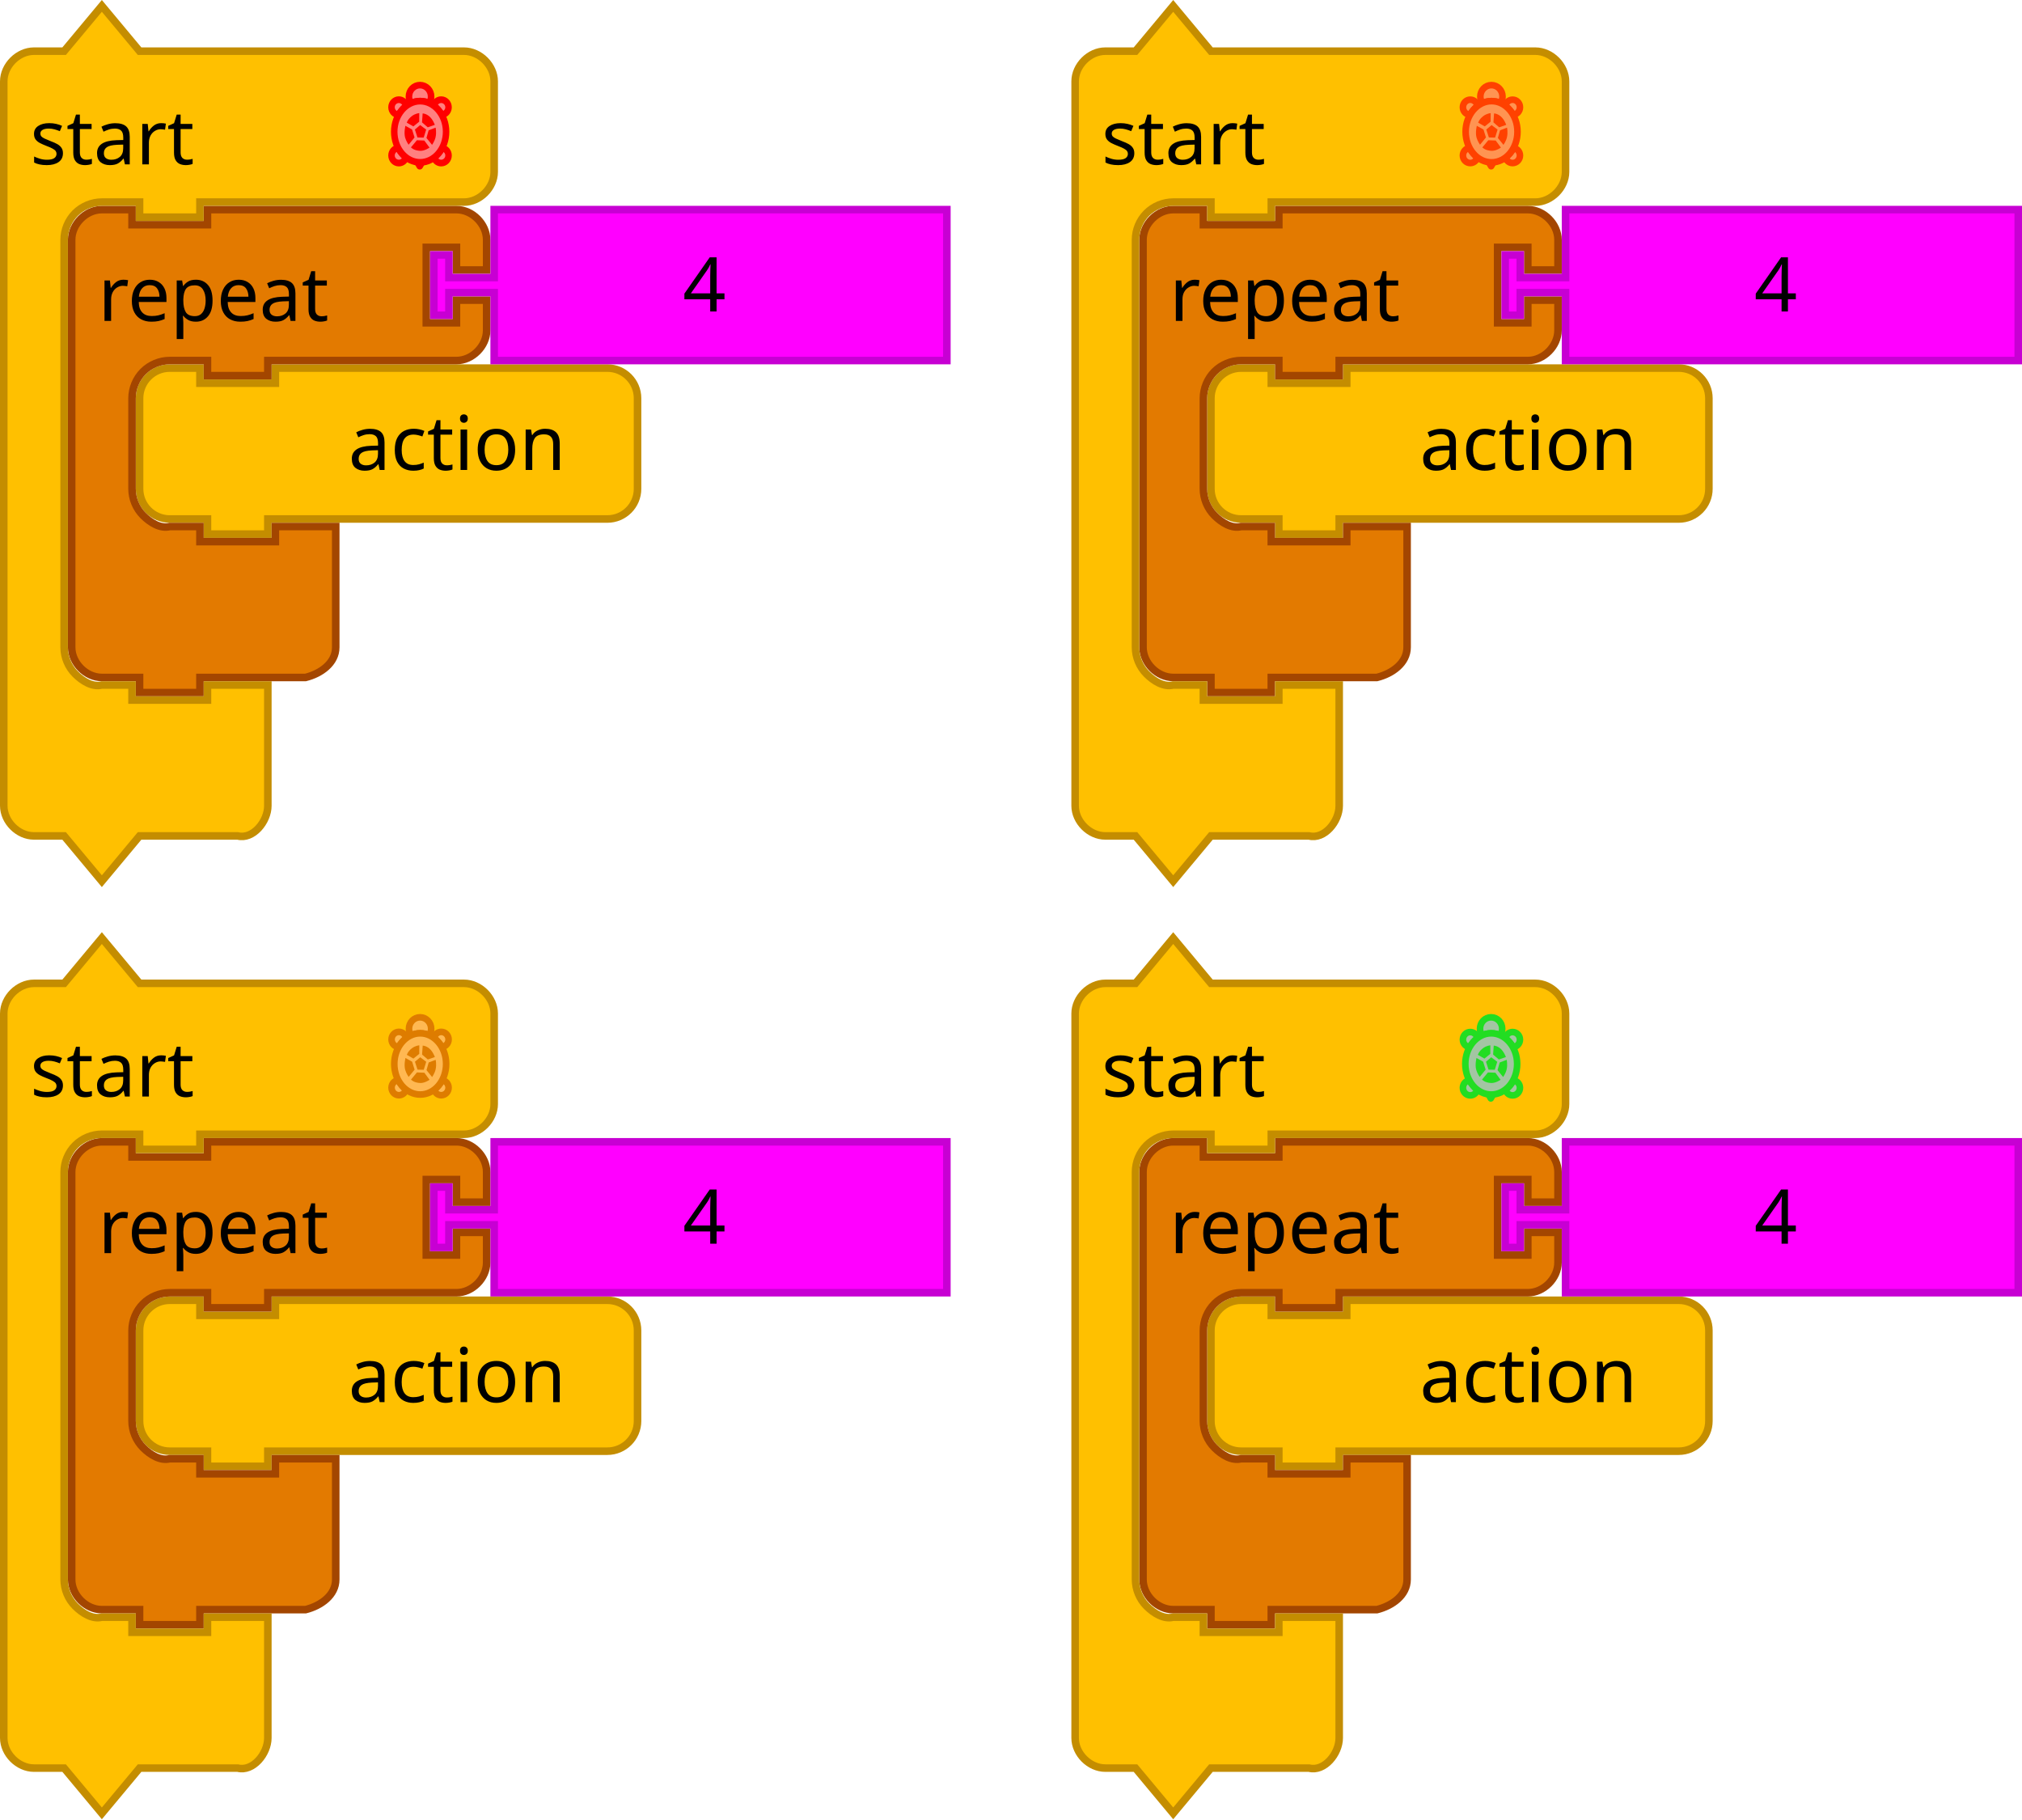
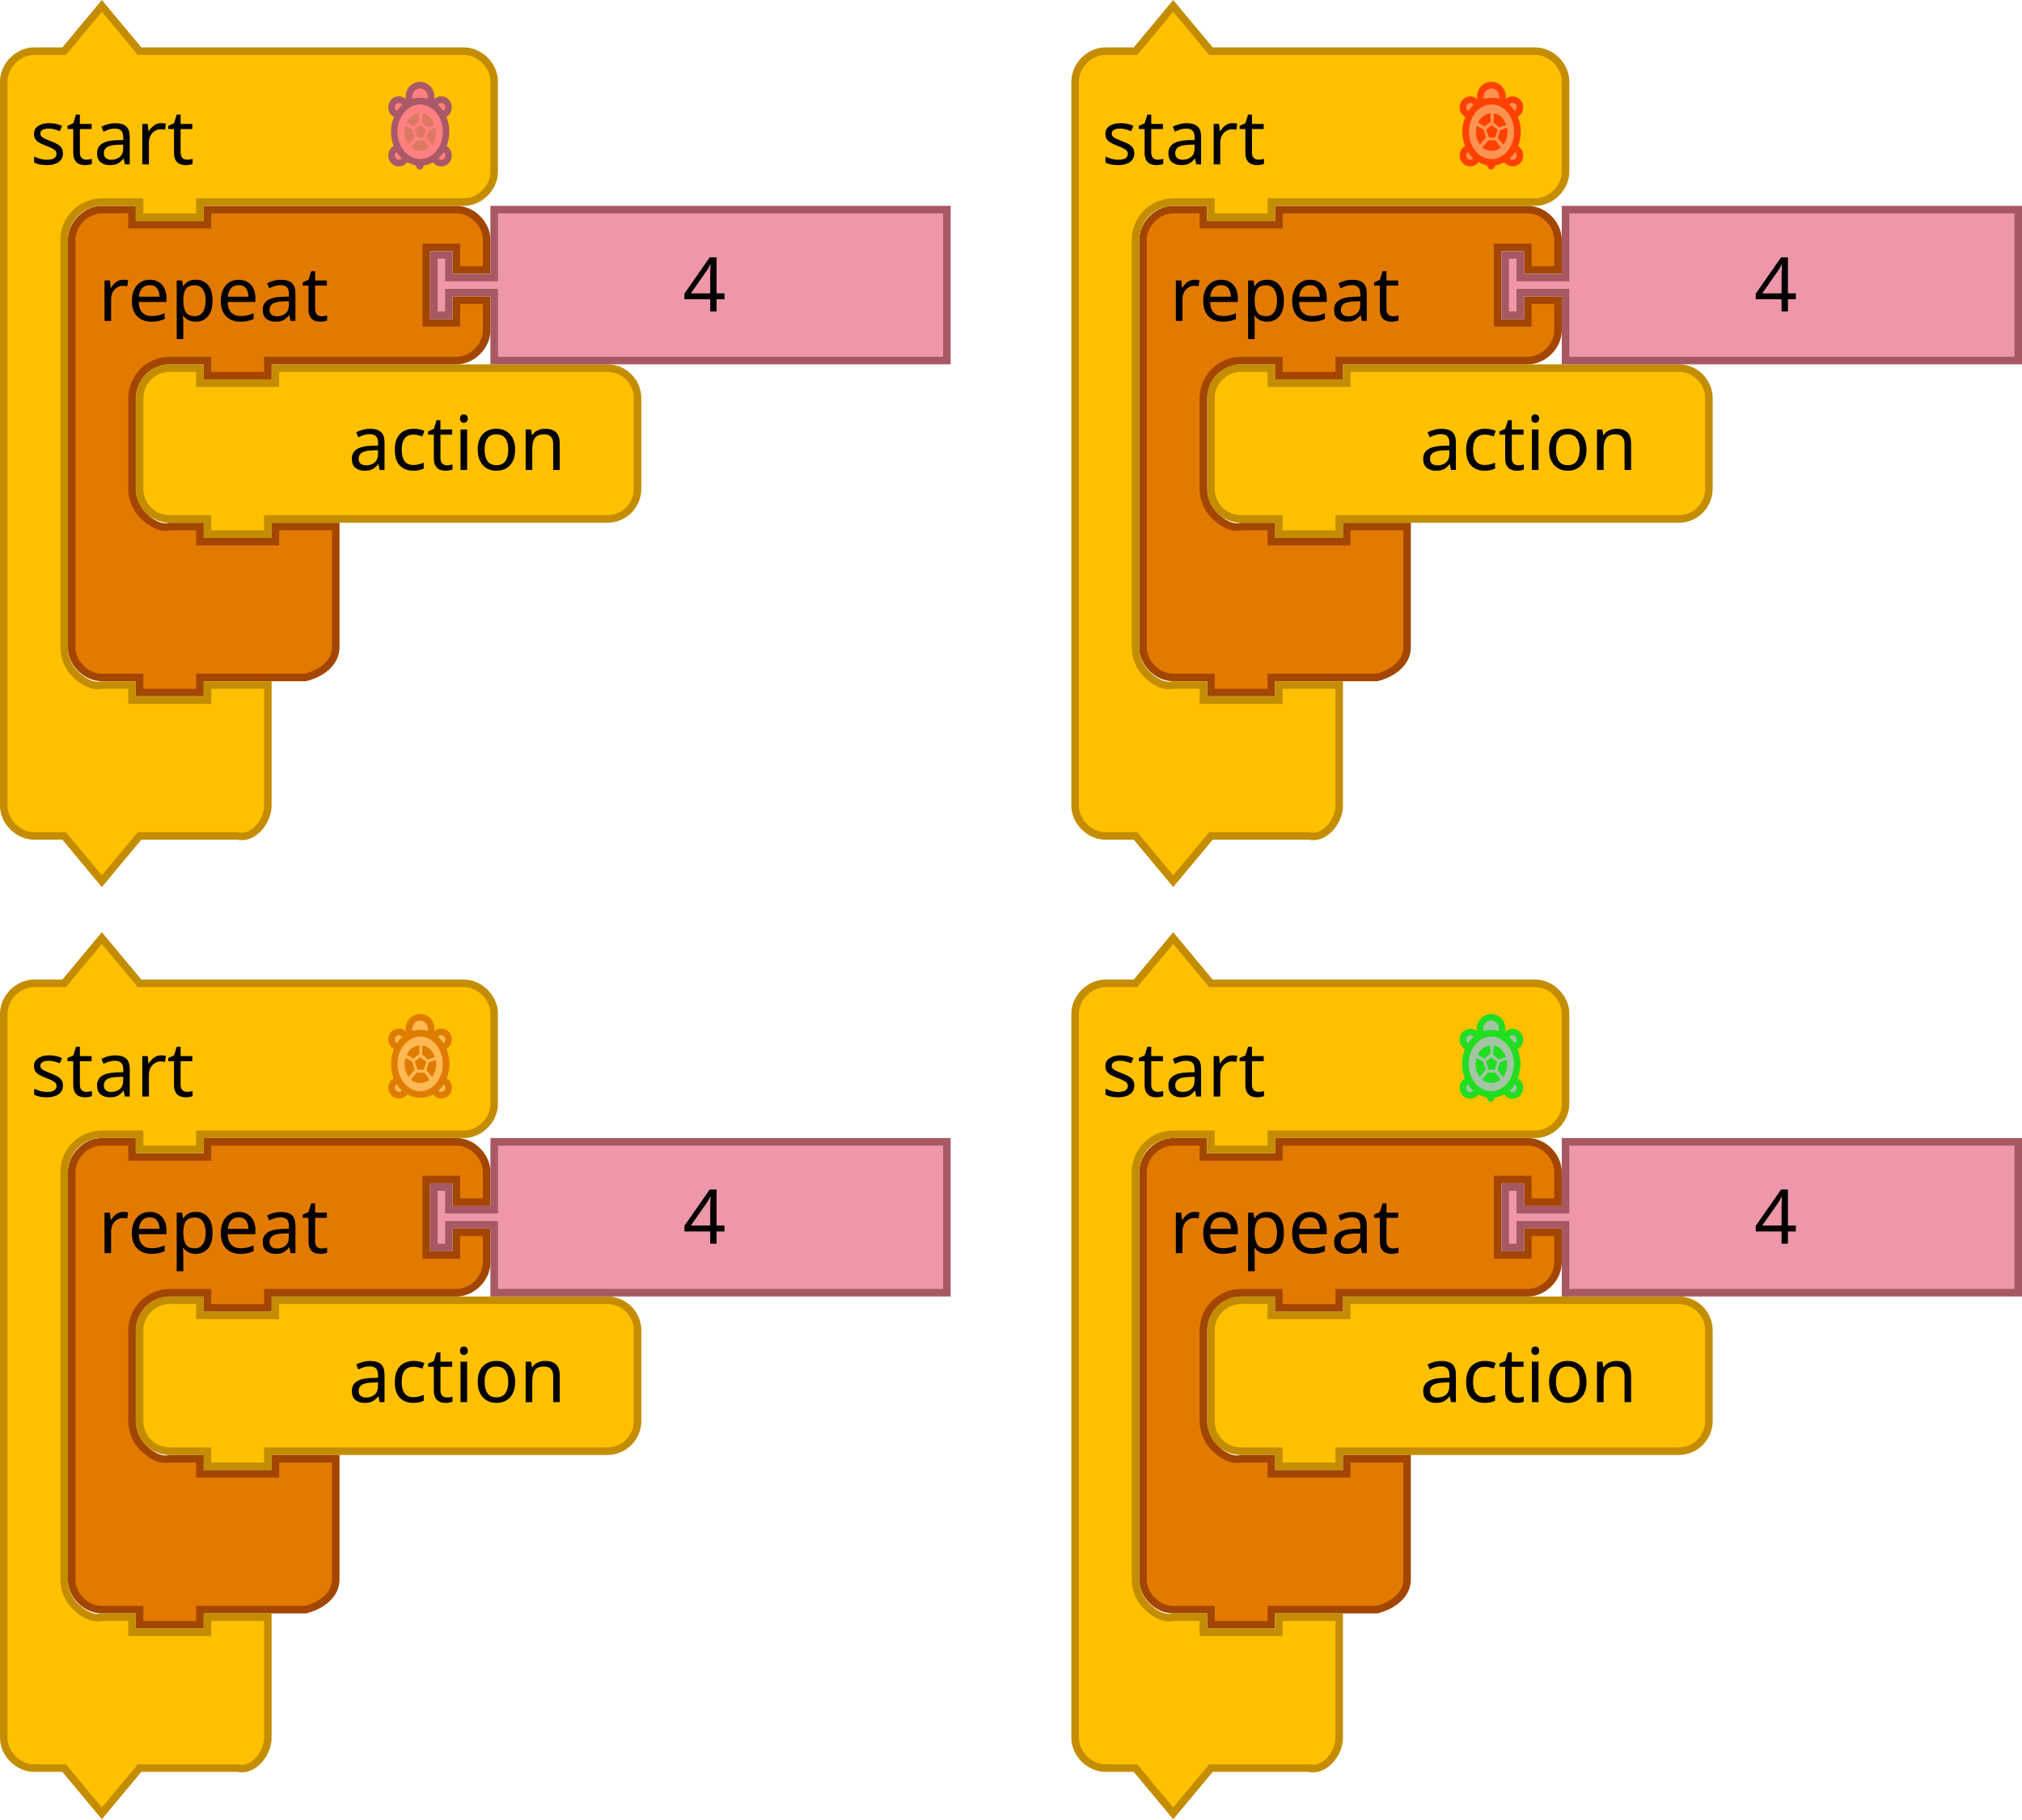
<svg xmlns="http://www.w3.org/2000/svg" version="1.1" id="svg4075" viewBox="0 0 536 482.204" height="136.089mm" width="151.271mm">
  <defs id="defs4077" />
  <text x="388" y="190.678" id="text3033" style="font-size:13.333px;font-family:Sans;text-anchor:end;fill:#000000">
    <tspan x="490" y="213.178" id="tspan3035" />
  </text>
  <text x="406" y="255.642" id="text3107" style="font-size:13.333px;font-family:Sans;text-anchor:end;fill:#000000">
    <tspan x="500" y="278.142" id="tspan3109" />
  </text>
  <text x="388" y="274.678" id="text3033-0" style="font-size:13.333px;font-family:Sans;text-anchor:end;fill:#000000">
    <tspan x="490" y="297.178" id="tspan3035-1" />
  </text>
  <text x="388" y="358.678" id="text3033-1" style="font-size:13.333px;font-family:Sans;text-anchor:end;fill:#000000">
    <tspan x="490" y="381.178" id="tspan3035-8" />
  </text>
  <text x="388" y="442.678" id="text3033-0-9" style="font-size:13.333px;font-family:Sans;text-anchor:end;fill:#000000">
    <tspan x="490" y="465.178" id="tspan3035-1-5" />
  </text>
  <path style="fill:#ffc000;fill-opacity:1;stroke:#c48d00;stroke-width:2;stroke-linecap:round;stroke-opacity:1" id="path3058" d="m 321,113.562 0,-8 a 8,8 0 0 1 8,-8 l 8,0 0,4 20,0 0,-4 80,0 8,0 a 8,8 0 0 1 8,8 l 0,8 0,8 0,8 a 8,8 0 0 1 -8,8 l -8,0 -80,0 -2,0 0,4 -16,0 0,-4 -2,0 -8,0 a 8,8 0 0 1 -8,-8 l 0,-8 z" />
  <text y="96.562" x="320" style="font-size:20px;font-family:Sans;text-anchor:end;fill:#000000" id="text3060">
    <tspan id="tspan3062" y="124.562" x="434">action</tspan>
  </text>
  <path d="m 303,71.562 0,-8 c 0,-4.189 3.811,-8 8,-8 l 8,0 0,4 20,0 0,-4 18,0 40,0 8,0 c 4.189,0 8,3.811 8,8 l 0,8 -8,0 0,-6 -8,0 0,20 8,0 0,-6 8,0 0,8 c 0,4.189 -3.811,8 -8,8 l -8,0 -40,0 -2,0 0,4 -16,0 0,-4 -2,0 -8,0 c -2.618,0 -5.22,1.078 -7.071,2.929 C 320.078,100.342 319,102.944 319,105.562 l 0,8 0,8 0,8 c 0,2.618 1.078,5.22 2.929,7.071 1.851,1.851 4.531,3.564 7.071,2.929 l 8,0 0,4 20,0 0,-4 16,0 0,12 0,12 0,8 c 0,4.189 -3.936,6.984 -8,8 l -8,0 -18,0 -2,0 0,4 -16,0 0,-4 -2,0 -8,0 c -4.189,0 -8,-3.811 -8,-8 l 0,-8 z" id="path3035" style="fill:#e37a00;fill-opacity:1;stroke:#a34600;stroke-width:2;stroke-linecap:round;stroke-opacity:1" />
  <text x="302" y="54.562" id="text3037" style="font-size:20px;font-family:Sans;text-anchor:start;fill:#000000">
    <tspan x="310" y="85.062" id="tspan3039">repeat</tspan>
  </text>
-   <path d="m 415,55.562 120,0 0,40 -120,0 0,-16 0,-2 -12,0 0,6 -4,0 0,-16 4,0 0,6 12,0 0,-2 z" id="path21-8" style="fill:#ff00ff;fill-opacity:1;stroke:#c700d3;stroke-width:2;stroke-linecap:round;stroke-opacity:1" />
+   <path d="m 415,55.562 120,0 0,40 -120,0 0,-16 0,-2 -12,0 0,6 -4,0 0,-16 4,0 0,6 12,0 0,-2 z" id="path21-8" style="fill:#EE97A8;fill-opacity:1;stroke:#A75862;stroke-width:2;stroke-linecap:round;stroke-opacity:1" />
  <text x="445" y="56.562" id="text23-0" style="font-size:20px;font-family:Sans;text-anchor:start;fill:#000000">
    <tspan x="465" y="82.562" id="tspan25-7">4</tspan>
  </text>
  <g transform="translate(284,0.5620599)" id="g4085-8">
    <path style="fill:#ffc000;fill-opacity:1;stroke:#c48d00;stroke-width:2;stroke-linecap:round;stroke-opacity:1" id="path3660-4" d="m 1,29 0,-8 c 0,-4.189 3.811,-8 8,-8 l 8,0 10,-12 10,12 18,0 60,0 8,0 c 4.189,0 8,3.811 8,8 l 0,8 0,8 0,8 c 0,4.189 -3.811,8 -8,8 l -8,0 -60,0 -2,0 0,4 -16,0 0,-4 -2,0 -8,0 c -2.618,0 -5.22,1.078 -7.071,2.929 C 18.078,57.78 17,60.382 17,63 l 0,8 0,92 0,8 c 0,2.618 1.078,5.22 2.929,7.071 1.851,1.851 4.531,3.564 7.071,2.929 l 8,0 0,4 20,0 0,-4 16,0 0,12 0,12 0,8 c 0,4.189 -3.936,9.016 -8,8 l -8,0 -18,0 -10,12 -10,-12 -8,0 c -4.189,0 -8,-3.811 -8,-8 l 0,-8 z" />
    <text style="font-size:20px;font-family:Sans;text-anchor:start;fill:#000000" id="text3662-8">
      <tspan id="tspan3664-5" y="43" x="8">start</tspan>
    </text>
  </g>
  <path style="fill:#ffc000;fill-opacity:1;stroke:#c48d00;stroke-width:2;stroke-linecap:round;stroke-opacity:1" id="path3058-2" d="m 321,360.642 0,-8 a 8,8 0 0 1 8,-8 l 8,0 0,4 20,0 0,-4 80,0 8,0 a 8,8 0 0 1 8,8 l 0,8 0,8 0,8 a 8,8 0 0 1 -8,8 l -8,0 -80,0 -2,0 0,4 -16,0 0,-4 -2,0 -8,0 a 8,8 0 0 1 -8,-8 l 0,-8 z" />
  <text y="343.642" x="320" style="font-size:20px;font-family:Sans;text-anchor:end;fill:#000000" id="text3060-4">
    <tspan id="tspan3062-9" y="371.642" x="434">action</tspan>
  </text>
  <path d="m 303,318.642 0,-8 c 0,-4.189 3.811,-8 8,-8 l 8,0 0,4 20,0 0,-4 18,0 40,0 8,0 c 4.189,0 8,3.811 8,8 l 0,8 -8,0 0,-6 -8,0 0,20 8,0 0,-6 8,0 0,8 c 0,4.189 -3.811,8 -8,8 l -8,0 -40,0 -2,0 0,4 -16,0 0,-4 -2,0 -8,0 c -2.618,0 -5.22,1.078 -7.071,2.929 -1.851,1.851 -2.929,4.453 -2.929,7.071 l 0,8 0,8 0,8 c 0,2.618 1.078,5.22 2.929,7.071 1.851,1.851 4.531,3.564 7.071,2.929 l 8,0 0,4 20,0 0,-4 16,0 0,12 0,12 0,8 c 0,4.189 -3.936,6.984 -8,8 l -8,0 -18,0 -2,0 0,4 -16,0 0,-4 -2,0 -8,0 c -4.189,0 -8,-3.811 -8,-8 l 0,-8 z" id="path3035-6" style="fill:#e37a00;fill-opacity:1;stroke:#a34600;stroke-width:2;stroke-linecap:round;stroke-opacity:1" />
  <text x="302" y="301.642" id="text3037-7" style="font-size:20px;font-family:Sans;text-anchor:start;fill:#000000">
    <tspan x="310" y="332.142" id="tspan3039-7">repeat</tspan>
  </text>
-   <path d="m 415,302.642 120,0 0,40 -120,0 0,-16 0,-2 -12,0 0,6 -4,0 0,-16 4,0 0,6 12,0 0,-2 z" id="path21-8-0" style="fill:#ff00ff;fill-opacity:1;stroke:#c700d3;stroke-width:2;stroke-linecap:round;stroke-opacity:1" />
+   <path d="m 415,302.642 120,0 0,40 -120,0 0,-16 0,-2 -12,0 0,6 -4,0 0,-16 4,0 0,6 12,0 0,-2 z" id="path21-8-0" style="fill:#EE97A8;fill-opacity:1;stroke:#A75862;stroke-width:2;stroke-linecap:round;stroke-opacity:1" />
  <text x="445" y="303.642" id="text23-0-2" style="font-size:20px;font-family:Sans;text-anchor:start;fill:#000000">
    <tspan x="465" y="329.642" id="tspan25-7-8">4</tspan>
  </text>
  <g transform="translate(284,247.6416)" id="g4085-8-5">
    <path style="fill:#ffc000;fill-opacity:1;stroke:#c48d00;stroke-width:2;stroke-linecap:round;stroke-opacity:1" id="path3660-4-6" d="m 1,29 0,-8 c 0,-4.189 3.811,-8 8,-8 l 8,0 10,-12 10,12 18,0 60,0 8,0 c 4.189,0 8,3.811 8,8 l 0,8 0,8 0,8 c 0,4.189 -3.811,8 -8,8 l -8,0 -60,0 -2,0 0,4 -16,0 0,-4 -2,0 -8,0 c -2.618,0 -5.22,1.078 -7.071,2.929 C 18.078,57.78 17,60.382 17,63 l 0,8 0,92 0,8 c 0,2.618 1.078,5.22 2.929,7.071 1.851,1.851 4.531,3.564 7.071,2.929 l 8,0 0,4 20,0 0,-4 16,0 0,12 0,12 0,8 c 0,4.189 -3.936,9.016 -8,8 l -8,0 -18,0 -10,12 -10,-12 -8,0 c -4.189,0 -8,-3.811 -8,-8 l 0,-8 z" />
    <text style="font-size:20px;font-family:Sans;text-anchor:start;fill:#000000" id="text3662-8-9">
      <tspan id="tspan3664-5-7" y="43" x="8">start</tspan>
    </text>
  </g>
  <path style="fill:#ffc000;fill-opacity:1;stroke:#c48d00;stroke-width:2;stroke-linecap:round;stroke-opacity:1" id="path3058-9" d="m 37,360.642 0,-8 a 8,8 0 0 1 8,-8 l 8,0 0,4 20,0 0,-4 80,0 8,0 a 8,8 0 0 1 8,8 l 0,8 0,8 0,8 a 8,8 0 0 1 -8,8 l -8,0 -80,0 -2,0 0,4 -16,0 0,-4 -2,0 -8,0 a 8,8 0 0 1 -8,-8 l 0,-8 z" />
  <text y="343.642" x="36" style="font-size:20px;font-family:Sans;text-anchor:end;fill:#000000" id="text3060-2">
    <tspan id="tspan3062-5" y="371.642" x="150">action</tspan>
  </text>
  <path d="m 19,318.642 0,-8 c 0,-4.189 3.811,-8 8,-8 l 8,0 0,4 20,0 0,-4 18,0 40,0 8,0 c 4.189,0 8,3.811 8,8 l 0,8 -8,0 0,-6 -8,0 0,20 8,0 0,-6 8,0 0,8 c 0,4.189 -3.811,8 -8,8 l -8,0 -40,0 -2,0 0,4 -16,0 0,-4 -2,0 -8,0 c -2.618,0 -5.22,1.078 -7.071,2.929 C 36.078,347.422 35,350.024 35,352.642 l 0,8 0,8 0,8 c 0,2.618 1.078,5.22 2.929,7.071 1.851,1.851 4.531,3.564 7.071,2.929 l 8,0 0,4 20,0 0,-4 16,0 0,12 0,12 0,8 c 0,4.189 -3.936,6.984 -8,8 l -8,0 -18,0 -2,0 0,4 -16,0 0,-4 -2,0 -8,0 c -4.189,0 -8,-3.811 -8,-8 l 0,-8 z" id="path3035-8" style="fill:#e37a00;fill-opacity:1;stroke:#a34600;stroke-width:2;stroke-linecap:round;stroke-opacity:1" />
  <text x="18" y="301.642" id="text3037-2" style="font-size:20px;font-family:Sans;text-anchor:start;fill:#000000">
    <tspan x="26" y="332.142" id="tspan3039-9">repeat</tspan>
  </text>
-   <path d="m 131,302.642 120,0 0,40 -120,0 0,-16 0,-2 -12,0 0,6 -4,0 0,-16 4,0 0,6 12,0 0,-2 z" id="path21-8-6" style="fill:#ff00ff;fill-opacity:1;stroke:#c700d3;stroke-width:2;stroke-linecap:round;stroke-opacity:1" />
+   <path d="m 131,302.642 120,0 0,40 -120,0 0,-16 0,-2 -12,0 0,6 -4,0 0,-16 4,0 0,6 12,0 0,-2 z" id="path21-8-6" style="fill:#EE97A8;fill-opacity:1;stroke:#A75862;stroke-width:2;stroke-linecap:round;stroke-opacity:1" />
  <text x="161" y="303.642" id="text23-0-8" style="font-size:20px;font-family:Sans;text-anchor:start;fill:#000000">
    <tspan x="181" y="329.642" id="tspan25-7-5">4</tspan>
  </text>
  <g transform="translate(0,247.6416)" id="g4085-8-7">
    <path style="fill:#ffc000;fill-opacity:1;stroke:#c48d00;stroke-width:2;stroke-linecap:round;stroke-opacity:1" id="path3660-4-4" d="m 1,29 0,-8 c 0,-4.189 3.811,-8 8,-8 l 8,0 10,-12 10,12 18,0 60,0 8,0 c 4.189,0 8,3.811 8,8 l 0,8 0,8 0,8 c 0,4.189 -3.811,8 -8,8 l -8,0 -60,0 -2,0 0,4 -16,0 0,-4 -2,0 -8,0 c -2.618,0 -5.22,1.078 -7.071,2.929 C 18.078,57.78 17,60.382 17,63 l 0,8 0,92 0,8 c 0,2.618 1.078,5.22 2.929,7.071 1.851,1.851 4.531,3.564 7.071,2.929 l 8,0 0,4 20,0 0,-4 16,0 0,12 0,12 0,8 c 0,4.189 -3.936,9.016 -8,8 l -8,0 -18,0 -10,12 -10,-12 -8,0 c -4.189,0 -8,-3.811 -8,-8 l 0,-8 z" />
    <text style="font-size:20px;font-family:Sans;text-anchor:start;fill:#000000" id="text3662-8-7">
      <tspan id="tspan3664-5-2" y="43" x="8">start</tspan>
    </text>
  </g>
  <path style="fill:#ffc000;fill-opacity:1;stroke:#c48d00;stroke-width:2;stroke-linecap:round;stroke-opacity:1" id="path3058-23" d="m 37,113.562 0,-8 a 8,8 0 0 1 8,-8 l 8,0 0,4 20,0 0,-4 80,0 8,0 a 8,8 0 0 1 8,8 l 0,8 0,8 0,8 a 8,8 0 0 1 -8,8 l -8,0 -80,0 -2,0 0,4 -16,0 0,-4 -2,0 -8,0 a 8,8 0 0 1 -8,-8 l 0,-8 z" />
  <text y="96.562" x="36" style="font-size:20px;font-family:Sans;text-anchor:end;fill:#000000" id="text3060-40">
    <tspan id="tspan3062-0" y="124.562" x="150">action</tspan>
  </text>
  <path d="m 19,71.562 0,-8 c 0,-4.189 3.811,-8 8,-8 l 8,0 0,4 20,0 0,-4 18,0 40,0 8,0 c 4.189,0 8,3.811 8,8 l 0,8 -8,0 0,-6 -8,0 0,20 8,0 0,-6 8,0 0,8 c 0,4.189 -3.811,8 -8,8 l -8,0 -40,0 -2,0 0,4 -16,0 0,-4 -2,0 -8,0 c -2.618,0 -5.22,1.078 -7.071,2.929 C 36.078,100.342 35,102.944 35,105.562 l 0,8 0,8 0,8 c 0,2.618 1.078,5.22 2.929,7.071 1.851,1.851 4.531,3.564 7.071,2.929 l 8,0 0,4 20,0 0,-4 16,0 0,12 0,12 0,8 c 0,4.189 -3.936,6.984 -8,8 l -8,0 -18,0 -2,0 0,4 -16,0 0,-4 -2,0 -8,0 c -4.189,0 -8,-3.811 -8,-8 l 0,-8 z" id="path3035-7" style="fill:#e37a00;fill-opacity:1;stroke:#a34600;stroke-width:2;stroke-linecap:round;stroke-opacity:1" />
  <text x="18" y="54.562" id="text3037-9" style="font-size:20px;font-family:Sans;text-anchor:start;fill:#000000">
    <tspan x="26" y="85.062" id="tspan3039-4">repeat</tspan>
  </text>
-   <path d="m 131,55.562 120,0 0,40 -120,0 0,-16 0,-2 -12,0 0,6 -4,0 0,-16 4,0 0,6 12,0 0,-2 z" id="path21-8-61" style="fill:#ff00ff;fill-opacity:1;stroke:#c700d3;stroke-width:2;stroke-linecap:round;stroke-opacity:1" />
+   <path d="m 131,55.562 120,0 0,40 -120,0 0,-16 0,-2 -12,0 0,6 -4,0 0,-16 4,0 0,6 12,0 0,-2 z" id="path21-8-61" style="fill:#EE97A8;fill-opacity:1;stroke:#A75862;stroke-width:2;stroke-linecap:round;stroke-opacity:1" />
  <text x="161" y="56.562" id="text23-0-4" style="font-size:20px;font-family:Sans;text-anchor:start;fill:#000000">
    <tspan x="181" y="82.562" id="tspan25-7-0">4</tspan>
  </text>
  <g transform="translate(0,0.5620499)" id="g4085-8-2">
    <path style="fill:#ffc000;fill-opacity:1;stroke:#c48d00;stroke-width:2;stroke-linecap:round;stroke-opacity:1" id="path3660-4-5" d="m 1,29 0,-8 c 0,-4.189 3.811,-8 8,-8 l 8,0 10,-12 10,12 18,0 60,0 8,0 c 4.189,0 8,3.811 8,8 l 0,8 0,8 0,8 c 0,4.189 -3.811,8 -8,8 l -8,0 -60,0 -2,0 0,4 -16,0 0,-4 -2,0 -8,0 c -2.618,0 -5.22,1.078 -7.071,2.929 C 18.078,57.78 17,60.382 17,63 l 0,8 0,92 0,8 c 0,2.618 1.078,5.22 2.929,7.071 1.851,1.851 4.531,3.564 7.071,2.929 l 8,0 0,4 20,0 0,-4 16,0 0,12 0,12 0,8 c 0,4.189 -3.936,9.016 -8,8 l -8,0 -18,0 -10,12 -10,-12 -8,0 c -4.189,0 -8,-3.811 -8,-8 l 0,-8 z" />
    <text style="font-size:20px;font-family:Sans;text-anchor:start;fill:#000000" id="text3662-8-4">
      <tspan id="tspan3664-5-20" y="43" x="8">start</tspan>
    </text>
  </g>
  <g transform="translate(0,0.5620499)" id="g3037-0-9">
-     <path style="fill:#eeeeee;stroke:#ff0000;stroke-width:1.75;stroke-linecap:round;stroke-linejoin:round;stroke-miterlimit:4;stroke-dasharray:none;stroke-opacity:1" id="path4206-3-4" d="m 111.376,42.473 c -0.244,0 -0.484,-0.016 -0.721,-0.045 l 0.611,1.068 0.602,-1.051 c -0.163,0.014 -0.326,0.029 -0.493,0.029 z" />
-     <g style="fill:#ff8080;fill-opacity:1;stroke:#ff0000;stroke-width:3.911;stroke-linecap:round;stroke-linejoin:round;stroke-miterlimit:4;stroke-dasharray:none;stroke-opacity:1" id="g4208-9-1" transform="matrix(0.44039,0,0,0.4545743,99.26689,20.52662)">
-       <path style="fill:#ff8080;fill-opacity:1;stroke:#ff0000;stroke-width:3.911;stroke-miterlimit:4;stroke-dasharray:none;stroke-opacity:1" id="path4210-2-6" d="m 40.16,11.726 c -2.164,0 -3.958,1.555 -4.343,3.607 1.859,1.345 3.457,3.115 4.675,5.208 2.285,-0.172 4.094,-2.061 4.094,-4.39 0,-2.444 -1.982,-4.425 -4.426,-4.425 z" />
-       <path style="fill:#ff8080;fill-opacity:1;stroke:#ff0000;stroke-width:3.911;stroke-miterlimit:4;stroke-dasharray:none;stroke-opacity:1" id="path4212-9-6" d="m 40.713,39.887 c -1.224,2.232 -2.86,4.131 -4.797,5.556 0.521,1.864 2.213,3.239 4.244,3.239 2.443,0 4.426,-1.98 4.426,-4.424 0,-2.255 -1.693,-4.096 -3.873,-4.371 z" />
-       <path style="fill:#ff8080;fill-opacity:1;stroke:#ff0000;stroke-width:3.911;stroke-miterlimit:4;stroke-dasharray:none;stroke-opacity:1" id="path4214-5-84" d="m 14.273,39.871 c -2.253,0.206 -4.024,2.079 -4.024,4.387 0,2.443 1.98,4.424 4.424,4.424 2.064,0 3.784,-1.42 4.272,-3.332 -1.883,-1.416 -3.475,-3.289 -4.672,-5.479 z" />
-       <path style="fill:#ff8080;fill-opacity:1;stroke:#ff0000;stroke-width:3.911;stroke-miterlimit:4;stroke-dasharray:none;stroke-opacity:1" id="path4216-6-2" d="m 19.026,15.437 c -0.343,-2.103 -2.154,-3.711 -4.353,-3.711 -2.444,0 -4.424,1.981 -4.424,4.424 0,2.382 1.886,4.31 4.245,4.406 1.186,-2.043 2.732,-3.784 4.532,-5.119 z" />
+     <path style="fill:#eeeeee;stroke:#AA5968;stroke-width:1.75;stroke-linecap:round;stroke-linejoin:round;stroke-miterlimit:4;stroke-dasharray:none;stroke-opacity:1" id="path4206-3-4" d="m 111.376,42.473 c -0.244,0 -0.484,-0.016 -0.721,-0.045 l 0.611,1.068 0.602,-1.051 c -0.163,0.014 -0.326,0.029 -0.493,0.029 z" />
+     <g style="fill:#ff8080;fill-opacity:1;stroke:#AA5968;stroke-width:3.911;stroke-linecap:round;stroke-linejoin:round;stroke-miterlimit:4;stroke-dasharray:none;stroke-opacity:1" id="g4208-9-1" transform="matrix(0.44039,0,0,0.4545743,99.26689,20.52662)">
+       <path style="fill:#ff8080;fill-opacity:1;stroke:#AA5968;stroke-width:3.911;stroke-miterlimit:4;stroke-dasharray:none;stroke-opacity:1" id="path4210-2-6" d="m 40.16,11.726 c -2.164,0 -3.958,1.555 -4.343,3.607 1.859,1.345 3.457,3.115 4.675,5.208 2.285,-0.172 4.094,-2.061 4.094,-4.39 0,-2.444 -1.982,-4.425 -4.426,-4.425 z" />
+       <path style="fill:#ff8080;fill-opacity:1;stroke:#AA5968;stroke-width:3.911;stroke-miterlimit:4;stroke-dasharray:none;stroke-opacity:1" id="path4212-9-6" d="m 40.713,39.887 c -1.224,2.232 -2.86,4.131 -4.797,5.556 0.521,1.864 2.213,3.239 4.244,3.239 2.443,0 4.426,-1.98 4.426,-4.424 0,-2.255 -1.693,-4.096 -3.873,-4.371 z" />
+       <path style="fill:#ff8080;fill-opacity:1;stroke:#AA5968;stroke-width:3.911;stroke-miterlimit:4;stroke-dasharray:none;stroke-opacity:1" id="path4214-5-84" d="m 14.273,39.871 c -2.253,0.206 -4.024,2.079 -4.024,4.387 0,2.443 1.98,4.424 4.424,4.424 2.064,0 3.784,-1.42 4.272,-3.332 -1.883,-1.416 -3.475,-3.289 -4.672,-5.479 z" />
+       <path style="fill:#ff8080;fill-opacity:1;stroke:#AA5968;stroke-width:3.911;stroke-miterlimit:4;stroke-dasharray:none;stroke-opacity:1" id="path4216-6-2" d="m 19.026,15.437 c -0.343,-2.103 -2.154,-3.711 -4.353,-3.711 -2.444,0 -4.424,1.981 -4.424,4.424 0,2.382 1.886,4.31 4.245,4.406 1.186,-2.043 2.732,-3.784 4.532,-5.119 z" />
    </g>
-     <path style="fill:#ff8080;fill-opacity:1;stroke:#ff0000;stroke-width:1.75;stroke-linecap:round;stroke-linejoin:round;stroke-miterlimit:4;stroke-dasharray:none;stroke-opacity:1" id="path4218-8-5" d="m 111.376,26.237 c 0.84,0 1.642,0.187 2.386,0.513 0.326,-0.489 0.519,-1.081 0.519,-1.72 0,-1.676 -1.316,-3.035 -2.94,-3.035 -1.624,0 -2.94,1.359 -2.94,3.035 0,0.649 0.199,1.25 0.536,1.743 0.759,-0.34 1.58,-0.536 2.44,-0.536 z" />
-     <g style="fill:#ff8080;fill-opacity:1;stroke:#ff0000;stroke-width:3.911;stroke-linecap:round;stroke-linejoin:round;stroke-miterlimit:4;stroke-dasharray:none;stroke-opacity:1" id="g4220-2-4" transform="matrix(0.44039,0,0,0.4545743,99.26689,20.52662)">
-       <path style="fill:#ff8080;fill-opacity:1;stroke:#ff0000;stroke-width:3.911;stroke-miterlimit:4;stroke-dasharray:none;stroke-opacity:1" id="path4222-1-0" d="m 43.102,30.421 c 0,4.734 -1.645,9.28 -4.571,12.627 -2.925,3.348 -6.897,5.231 -11.034,5.231 -4.137,0 -8.109,-1.883 -11.034,-5.231 -2.925,-3.348 -4.571,-7.893 -4.571,-12.627 0,-9.797 7.044,-17.858 15.605,-17.858 8.561,0 15.605,8.061 15.605,17.858 z" />
+     <path style="fill:#ff8080;fill-opacity:1;stroke:#AA5968;stroke-width:1.75;stroke-linecap:round;stroke-linejoin:round;stroke-miterlimit:4;stroke-dasharray:none;stroke-opacity:1" id="path4218-8-5" d="m 111.376,26.237 c 0.84,0 1.642,0.187 2.386,0.513 0.326,-0.489 0.519,-1.081 0.519,-1.72 0,-1.676 -1.316,-3.035 -2.94,-3.035 -1.624,0 -2.94,1.359 -2.94,3.035 0,0.649 0.199,1.25 0.536,1.743 0.759,-0.34 1.58,-0.536 2.44,-0.536 z" />
+     <g style="fill:#ff8080;fill-opacity:1;stroke:#AA5968;stroke-width:3.911;stroke-linecap:round;stroke-linejoin:round;stroke-miterlimit:4;stroke-dasharray:none;stroke-opacity:1" id="g4220-2-4" transform="matrix(0.44039,0,0,0.4545743,99.26689,20.52662)">
+       <path style="fill:#ff8080;fill-opacity:1;stroke:#AA5968;stroke-width:3.911;stroke-miterlimit:4;stroke-dasharray:none;stroke-opacity:1" id="path4222-1-0" d="m 43.102,30.421 c 0,4.734 -1.645,9.28 -4.571,12.627 -2.925,3.348 -6.897,5.231 -11.034,5.231 -4.137,0 -8.109,-1.883 -11.034,-5.231 -2.925,-3.348 -4.571,-7.893 -4.571,-12.627 0,-9.797 7.044,-17.858 15.605,-17.858 8.561,0 15.605,8.061 15.605,17.858 z" />
    </g>
-     <g style="fill:#ff0000;fill-opacity:1;stroke:none" id="g4224-8-72" transform="matrix(0.44039,0,0,0.4545743,99.26689,20.52662)">
-       <path style="fill:#ff0000;fill-opacity:1;stroke:none" id="path4226-5-50" d="m 25.875,33.75 -1.542,-4.625 3.164,-2.587 3.615,2.626 -1.487,4.669 z" />
-       <path style="fill:#ff0000;fill-opacity:1;stroke:none" id="path4228-5-65" d="m 27.501,41.551 c -3.968,-0.16 -5.543,-2.009 -5.543,-2.009 l 3.57,-4.163 4.465,0.168 3.132,4.12 c 0,0 -2.89,1.994 -5.624,1.884 z" />
-       <path style="fill:#ff0000;fill-opacity:1;stroke:none" id="path4230-9-15" d="m 18.453,33.843 c -0.849,-2.968 0.172,-6.884 0.172,-6.884 l 4,2.167 1.493,4.629 -3.582,4.233 c 0,-10e-4 -1.465,-1.99 -2.083,-4.145 z" />
-       <path style="fill:#ff0000;fill-opacity:1;stroke:none" id="path4232-2-7" d="m 19.458,25.125 c 0,0 0.5,-1.958 3.039,-3.822 2.237,-1.643 4.465,-1.72 4.465,-1.72 l -0.037,4.981 -3.521,2.75 -3.946,-2.189 z" />
-       <path style="fill:#ff0000;fill-opacity:1;stroke:none" id="path4234-2-72" d="M 32.084,27.834 28.625,24.959 29,19.75 c 0,0 1.834,-0.042 3.959,1.667 2.228,1.791 3.362,4.983 3.362,4.983 l -4.237,1.434 z" />
-       <path style="fill:#ff0000;fill-opacity:1;stroke:none" id="path4236-4-04" d="m 31.292,34.042 1.313,-4.464 4.187,-1.536 c 0,0 0.677,2.663 -0.042,5.667 -0.54,2.256 -2.084,4.361 -2.084,4.361 l -3.374,-4.028 z" />
+     <g style="fill:#DD7962;fill-opacity:1;stroke:none" id="g4224-8-72" transform="matrix(0.44039,0,0,0.4545743,99.26689,20.52662)">
+       <path style="fill:#DD7962;fill-opacity:1;stroke:none" id="path4226-5-50" d="m 25.875,33.75 -1.542,-4.625 3.164,-2.587 3.615,2.626 -1.487,4.669 z" />
+       <path style="fill:#DD7962;fill-opacity:1;stroke:none" id="path4228-5-65" d="m 27.501,41.551 c -3.968,-0.16 -5.543,-2.009 -5.543,-2.009 l 3.57,-4.163 4.465,0.168 3.132,4.12 c 0,0 -2.89,1.994 -5.624,1.884 z" />
+       <path style="fill:#DD7962;fill-opacity:1;stroke:none" id="path4230-9-15" d="m 18.453,33.843 c -0.849,-2.968 0.172,-6.884 0.172,-6.884 l 4,2.167 1.493,4.629 -3.582,4.233 c 0,-10e-4 -1.465,-1.99 -2.083,-4.145 z" />
+       <path style="fill:#DD7962;fill-opacity:1;stroke:none" id="path4232-2-7" d="m 19.458,25.125 c 0,0 0.5,-1.958 3.039,-3.822 2.237,-1.643 4.465,-1.72 4.465,-1.72 l -0.037,4.981 -3.521,2.75 -3.946,-2.189 z" />
+       <path style="fill:#DD7962;fill-opacity:1;stroke:none" id="path4234-2-72" d="M 32.084,27.834 28.625,24.959 29,19.75 c 0,0 1.834,-0.042 3.959,1.667 2.228,1.791 3.362,4.983 3.362,4.983 l -4.237,1.434 z" />
+       <path style="fill:#DD7962;fill-opacity:1;stroke:none" id="path4236-4-04" d="m 31.292,34.042 1.313,-4.464 4.187,-1.536 c 0,0 0.677,2.663 -0.042,5.667 -0.54,2.256 -2.084,4.361 -2.084,4.361 l -3.374,-4.028 z" />
    </g>
  </g>
  <g transform="translate(-514.3142,100.6355)" id="g7223">
    <path style="fill:#ffb852;fill-opacity:1;stroke:#de7c00;stroke-width:1.75;stroke-linecap:round;stroke-linejoin:round;stroke-miterlimit:4;stroke-dasharray:none;stroke-opacity:1" id="path4210-5-1" d="m 631.281,172.863 c -0.953,0 -1.743,0.707 -1.913,1.64 0.819,0.611 1.522,1.416 2.059,2.367 1.006,-0.078 1.803,-0.937 1.803,-1.996 0,-1.111 -0.873,-2.011 -1.949,-2.011 z" />
    <path style="fill:#ffb852;fill-opacity:1;stroke:#de7c00;stroke-width:1.75;stroke-linecap:round;stroke-linejoin:round;stroke-miterlimit:4;stroke-dasharray:none;stroke-opacity:1" id="path4212-8-9" d="m 631.524,185.664 c -0.539,1.015 -1.26,1.878 -2.113,2.526 0.229,0.847 0.975,1.472 1.869,1.472 1.076,0 1.949,-0.9 1.949,-2.011 0,-1.025 -0.746,-1.862 -1.706,-1.987 z" />
    <path style="fill:#ffb852;fill-opacity:1;stroke:#de7c00;stroke-width:1.75;stroke-linecap:round;stroke-linejoin:round;stroke-miterlimit:4;stroke-dasharray:none;stroke-opacity:1" id="path4214-5-5" d="m 619.881,185.657 c -0.992,0.094 -1.772,0.945 -1.772,1.994 0,1.111 0.872,2.011 1.948,2.011 0.909,0 1.666,-0.645 1.881,-1.515 -0.829,-0.644 -1.53,-1.495 -2.058,-2.491 z" />
    <path style="fill:#ffb852;fill-opacity:1;stroke:#de7c00;stroke-width:1.75;stroke-linecap:round;stroke-linejoin:round;stroke-miterlimit:4;stroke-dasharray:none;stroke-opacity:1" id="path4216-2-3" d="m 621.974,174.55 c -0.151,-0.956 -0.949,-1.687 -1.917,-1.687 -1.076,0 -1.948,0.901 -1.948,2.011 0,1.083 0.831,1.959 1.869,2.003 0.522,-0.929 1.203,-1.72 1.996,-2.327 z" />
    <path d="m 625.704,173.244 c 0.84,0 1.642,0.187 2.386,0.513 0.326,-0.489 0.519,-1.081 0.519,-1.72 0,-1.676 -1.316,-3.035 -2.94,-3.035 -1.624,0 -2.94,1.359 -2.94,3.035 0,0.649 0.199,1.25 0.536,1.743 0.759,-0.34 1.58,-0.536 2.44,-0.536 z" id="path4218-2-5" style="fill:#ffb852;fill-opacity:1;stroke:#de7c00;stroke-width:1.75;stroke-linecap:round;stroke-linejoin:round;stroke-miterlimit:4;stroke-dasharray:none;stroke-opacity:1" />
    <path style="fill:#ffb852;fill-opacity:1;stroke:#de7c00;stroke-width:1.75;stroke-linecap:round;stroke-linejoin:round;stroke-miterlimit:4;stroke-dasharray:none;stroke-opacity:1" id="path4222-7-7" d="m 632.577,181.361 c 0,2.152 -0.725,4.218 -2.013,5.74 -1.288,1.522 -3.038,2.378 -4.859,2.378 -1.822,0 -3.571,-0.856 -4.859,-2.378 -1.288,-1.522 -2.013,-3.588 -2.013,-5.74 0,-4.453 3.102,-8.118 6.872,-8.118 3.77,0 6.872,3.664 6.872,8.118 z" />
    <path style="fill:#de7c00;fill-opacity:1;stroke:none" id="path4226-0-7" d="m 624.99,182.875 -0.679,-2.102 1.393,-1.176 1.592,1.194 -0.655,2.122 z" />
    <path style="fill:#de7c00;fill-opacity:1;stroke:none" id="path4228-4-0" d="m 625.706,186.421 c -1.747,-0.073 -2.441,-0.913 -2.441,-0.913 l 1.572,-1.892 1.966,0.076 1.379,1.873 c 0,0 -1.273,0.906 -2.477,0.856 z" />
    <path style="fill:#de7c00;fill-opacity:1;stroke:none" id="path4230-0-4" d="m 621.721,182.917 c -0.374,-1.349 0.076,-3.129 0.076,-3.129 l 1.762,0.985 0.658,2.104 -1.577,1.924 c 0,-4.6e-4 -0.645,-0.905 -0.917,-1.884 z" />
    <path style="fill:#de7c00;fill-opacity:1;stroke:none" id="path4232-3-0" d="m 622.164,178.954 c 0,0 0.22,-0.89 1.338,-1.737 0.985,-0.747 1.966,-0.782 1.966,-0.782 l -0.016,2.264 -1.551,1.25 -1.738,-0.995 z" />
    <path style="fill:#de7c00;fill-opacity:1;stroke:none" id="path4234-7-3" d="m 627.724,180.185 -1.523,-1.307 0.165,-2.368 c 0,0 0.808,-0.019 1.744,0.758 0.981,0.814 1.481,2.265 1.481,2.265 l -1.866,0.652 z" />
    <path style="fill:#de7c00;fill-opacity:1;stroke:none" id="path4236-3-8" d="m 627.375,183.007 0.578,-2.029 1.844,-0.698 c 0,0 0.298,1.211 -0.018,2.576 -0.238,1.026 -0.918,1.982 -0.918,1.982 l -1.486,-1.831 z" />
  </g>
  <g transform="translate(-175.6371,-40.41801)" id="g7237">
    <path style="fill:#eeeeee;stroke:#ff4100;stroke-width:1.75;stroke-linecap:round;stroke-linejoin:round;stroke-miterlimit:4;stroke-dasharray:none;stroke-opacity:1" id="path4206-9" d="m 571.027,83.453 c -0.244,0 -0.484,-0.016 -0.721,-0.045 l 0.611,1.068 0.602,-1.051 c -0.163,0.014 -0.326,0.029 -0.493,0.029 z" />
    <path d="m 576.604,66.837 c -0.953,0 -1.743,0.707 -1.913,1.64 0.819,0.611 1.522,1.416 2.059,2.367 1.006,-0.078 1.803,-0.937 1.803,-1.996 0,-1.111 -0.873,-2.011 -1.949,-2.011 z" id="path4210-5" style="fill:#ff9452;fill-opacity:1;stroke:#ff4100;stroke-width:1.75;stroke-linecap:round;stroke-linejoin:round;stroke-miterlimit:4;stroke-dasharray:none;stroke-opacity:1" />
    <path d="m 576.847,79.638 c -0.539,1.015 -1.26,1.878 -2.113,2.526 0.229,0.847 0.975,1.472 1.869,1.472 1.076,0 1.949,-0.9 1.949,-2.011 0,-1.025 -0.746,-1.862 -1.706,-1.987 z" id="path4212-8" style="fill:#ff9452;fill-opacity:1;stroke:#ff4100;stroke-width:1.75;stroke-linecap:round;stroke-linejoin:round;stroke-miterlimit:4;stroke-dasharray:none;stroke-opacity:1" />
    <path d="m 565.203,79.631 c -0.992,0.094 -1.772,0.945 -1.772,1.994 0,1.111 0.872,2.011 1.948,2.011 0.909,0 1.666,-0.645 1.881,-1.515 -0.829,-0.644 -1.53,-1.495 -2.058,-2.491 z" id="path4214-5-4" style="fill:#ff9452;fill-opacity:1;stroke:#ff4100;stroke-width:1.75;stroke-linecap:round;stroke-linejoin:round;stroke-miterlimit:4;stroke-dasharray:none;stroke-opacity:1" />
    <path d="m 567.297,68.524 c -0.151,-0.956 -0.949,-1.687 -1.917,-1.687 -1.076,0 -1.948,0.901 -1.948,2.011 0,1.083 0.831,1.959 1.869,2.003 0.522,-0.929 1.203,-1.72 1.996,-2.327 z" id="path4216-2" style="fill:#ff9452;fill-opacity:1;stroke:#ff4100;stroke-width:1.75;stroke-linecap:round;stroke-linejoin:round;stroke-miterlimit:4;stroke-dasharray:none;stroke-opacity:1" />
    <path style="fill:#ff9452;fill-opacity:1;stroke:#ff4100;stroke-width:1.75;stroke-linecap:round;stroke-linejoin:round;stroke-miterlimit:4;stroke-dasharray:none;stroke-opacity:1" id="path4218-2" d="m 571.027,67.217 c 0.84,0 1.642,0.187 2.386,0.513 0.326,-0.489 0.519,-1.081 0.519,-1.72 0,-1.676 -1.316,-3.035 -2.94,-3.035 -1.624,0 -2.94,1.359 -2.94,3.035 0,0.649 0.199,1.25 0.536,1.743 0.759,-0.34 1.58,-0.536 2.44,-0.536 z" />
    <path d="m 577.899,75.335 c 0,2.152 -0.725,4.218 -2.013,5.74 -1.288,1.522 -3.038,2.378 -4.859,2.378 -1.822,0 -3.571,-0.856 -4.859,-2.378 -1.288,-1.522 -2.013,-3.588 -2.013,-5.74 0,-4.453 3.102,-8.118 6.872,-8.118 3.77,0 6.872,3.665 6.872,8.118 z" id="path4222-7" style="fill:#ff9452;fill-opacity:1;stroke:#ff4100;stroke-width:1.75;stroke-linecap:round;stroke-linejoin:round;stroke-miterlimit:4;stroke-dasharray:none;stroke-opacity:1" />
    <path d="m 570.313,76.849 -0.679,-2.102 1.393,-1.176 1.592,1.194 -0.655,2.122 z" id="path4226-0" style="fill:#ff4100;fill-opacity:1;stroke:none" />
    <path d="m 571.029,80.395 c -1.747,-0.073 -2.441,-0.913 -2.441,-0.913 l 1.572,-1.892 1.966,0.076 1.379,1.873 c 0,0 -1.273,0.906 -2.477,0.856 z" id="path4228-4" style="fill:#ff4100;fill-opacity:1;stroke:none" />
    <path d="m 567.044,76.891 c -0.374,-1.349 0.076,-3.129 0.076,-3.129 l 1.762,0.985 0.658,2.104 -1.577,1.924 c 0,-4.54e-4 -0.645,-0.905 -0.917,-1.884 z" id="path4230-0" style="fill:#ff4100;fill-opacity:1;stroke:none" />
    <path d="m 567.487,72.928 c 0,0 0.22,-0.89 1.338,-1.737 0.985,-0.747 1.966,-0.782 1.966,-0.782 l -0.016,2.264 -1.551,1.25 -1.738,-0.995 z" id="path4232-3" style="fill:#ff4100;fill-opacity:1;stroke:none" />
    <path d="m 573.047,74.159 -1.523,-1.307 0.165,-2.368 c 0,0 0.808,-0.019 1.744,0.758 0.981,0.814 1.481,2.265 1.481,2.265 l -1.866,0.652 z" id="path4234-7" style="fill:#ff4100;fill-opacity:1;stroke:none" />
    <path d="m 572.698,76.981 0.578,-2.029 1.844,-0.698 c 0,0 0.298,1.211 -0.018,2.576 -0.238,1.026 -0.918,1.982 -0.918,1.982 l -1.486,-1.831 z" id="path4236-3" style="fill:#ff4100;fill-opacity:1;stroke:none" />
  </g>
  <g transform="translate(2.585614,-0.544213)" id="g7208">
    <path d="m 392.717,290.659 c -0.244,0 -0.484,-0.016 -0.721,-0.045 l 0.611,1.068 0.602,-1.051 c -0.163,0.014 -0.326,0.029 -0.493,0.029 z" id="path4206-4" style="fill:#eeeeee;stroke:#22dd22;stroke-width:1.75;stroke-linecap:round;stroke-linejoin:round;stroke-miterlimit:4;stroke-dasharray:none;stroke-opacity:1" />
    <path style="fill:#a3c5a3;fill-opacity:1;stroke:#22dd22;stroke-width:1.75;stroke-linecap:round;stroke-linejoin:round;stroke-miterlimit:4;stroke-dasharray:none;stroke-opacity:1" id="path4210-50" d="m 398.381,274.087 c -0.953,0 -1.743,0.707 -1.913,1.64 0.819,0.611 1.522,1.416 2.059,2.367 1.006,-0.078 1.803,-0.937 1.803,-1.996 0,-1.111 -0.873,-2.011 -1.949,-2.011 z" />
    <path style="fill:#a3c5a3;fill-opacity:1;stroke:#22dd22;stroke-width:1.75;stroke-linecap:round;stroke-linejoin:round;stroke-miterlimit:4;stroke-dasharray:none;stroke-opacity:1" id="path4212-3" d="m 398.625,286.888 c -0.539,1.015 -1.26,1.878 -2.113,2.526 0.229,0.847 0.975,1.472 1.869,1.472 1.076,0 1.949,-0.9 1.949,-2.011 0,-1.025 -0.746,-1.862 -1.706,-1.987 z" />
    <path style="fill:#a3c5a3;fill-opacity:1;stroke:#22dd22;stroke-width:1.75;stroke-linecap:round;stroke-linejoin:round;stroke-miterlimit:4;stroke-dasharray:none;stroke-opacity:1" id="path4214-0" d="m 386.981,286.881 c -0.992,0.094 -1.772,0.945 -1.772,1.994 0,1.111 0.872,2.011 1.948,2.011 0.909,0 1.666,-0.645 1.881,-1.515 -0.829,-0.644 -1.53,-1.495 -2.058,-2.491 z" />
    <path style="fill:#a3c5a3;fill-opacity:1;stroke:#22dd22;stroke-width:1.75;stroke-linecap:round;stroke-linejoin:round;stroke-miterlimit:4;stroke-dasharray:none;stroke-opacity:1" id="path4216-8" d="m 389.074,275.774 c -0.151,-0.956 -0.949,-1.687 -1.917,-1.687 -1.076,0 -1.948,0.901 -1.948,2.011 0,1.083 0.831,1.959 1.869,2.003 0.522,-0.929 1.203,-1.72 1.996,-2.327 z" />
    <path d="m 392.717,274.423 c 0.84,0 1.642,0.187 2.386,0.513 0.326,-0.489 0.519,-1.081 0.519,-1.72 0,-1.676 -1.316,-3.035 -2.94,-3.035 -1.624,0 -2.94,1.359 -2.94,3.035 0,0.649 0.199,1.25 0.536,1.743 0.759,-0.34 1.58,-0.536 2.44,-0.536 z" id="path4218-0" style="fill:#a3c5a3;fill-opacity:1;stroke:#22dd22;stroke-width:1.75;stroke-linecap:round;stroke-linejoin:round;stroke-miterlimit:4;stroke-dasharray:none;stroke-opacity:1" />
    <path style="fill:#a3c5a3;fill-opacity:1;stroke:#22dd22;stroke-width:1.75;stroke-linecap:round;stroke-linejoin:round;stroke-miterlimit:4;stroke-dasharray:none;stroke-opacity:1" id="path4222-1-9" d="m 399.589,282.541 c 0,2.152 -0.725,4.218 -2.013,5.74 -1.288,1.522 -3.038,2.378 -4.859,2.378 -1.822,0 -3.571,-0.856 -4.859,-2.378 -1.288,-1.522 -2.013,-3.588 -2.013,-5.74 0,-4.453 3.102,-8.118 6.872,-8.118 3.77,0 6.872,3.664 6.872,8.118 z" />
    <path style="fill:#22dd22;fill-opacity:1;stroke:none" id="path4226-7" d="m 392.002,284.054 -0.679,-2.102 1.393,-1.176 1.592,1.194 -0.655,2.122 z" />
    <path style="fill:#22dd22;fill-opacity:1;stroke:none" id="path4228-9" d="m 392.718,287.6 c -1.747,-0.073 -2.441,-0.913 -2.441,-0.913 l 1.572,-1.892 1.966,0.076 1.379,1.873 c 0,0 -1.273,0.906 -2.477,0.856 z" />
    <path style="fill:#22dd22;fill-opacity:1;stroke:none" id="path4230-05" d="m 388.734,284.097 c -0.374,-1.349 0.076,-3.129 0.076,-3.129 l 1.762,0.985 0.658,2.104 -1.577,1.924 c 0,-4.6e-4 -0.645,-0.905 -0.917,-1.884 z" />
    <path style="fill:#22dd22;fill-opacity:1;stroke:none" id="path4232-0" d="m 389.176,280.134 c 0,0 0.22,-0.89 1.338,-1.737 0.985,-0.747 1.966,-0.782 1.966,-0.782 l -0.016,2.264 -1.551,1.25 -1.738,-0.995 z" />
    <path style="fill:#22dd22;fill-opacity:1;stroke:none" id="path4234-0" d="m 394.737,281.365 -1.523,-1.307 0.165,-2.368 c 0,0 0.808,-0.019 1.744,0.758 0.981,0.814 1.481,2.265 1.481,2.265 l -1.866,0.652 z" />
    <path style="fill:#22dd22;fill-opacity:1;stroke:none" id="path4236-9" d="m 394.388,284.187 0.578,-2.029 1.844,-0.698 c 0,0 0.298,1.211 -0.018,2.576 -0.238,1.026 -0.918,1.982 -0.918,1.982 l -1.486,-1.831 z" />
  </g>
</svg>
